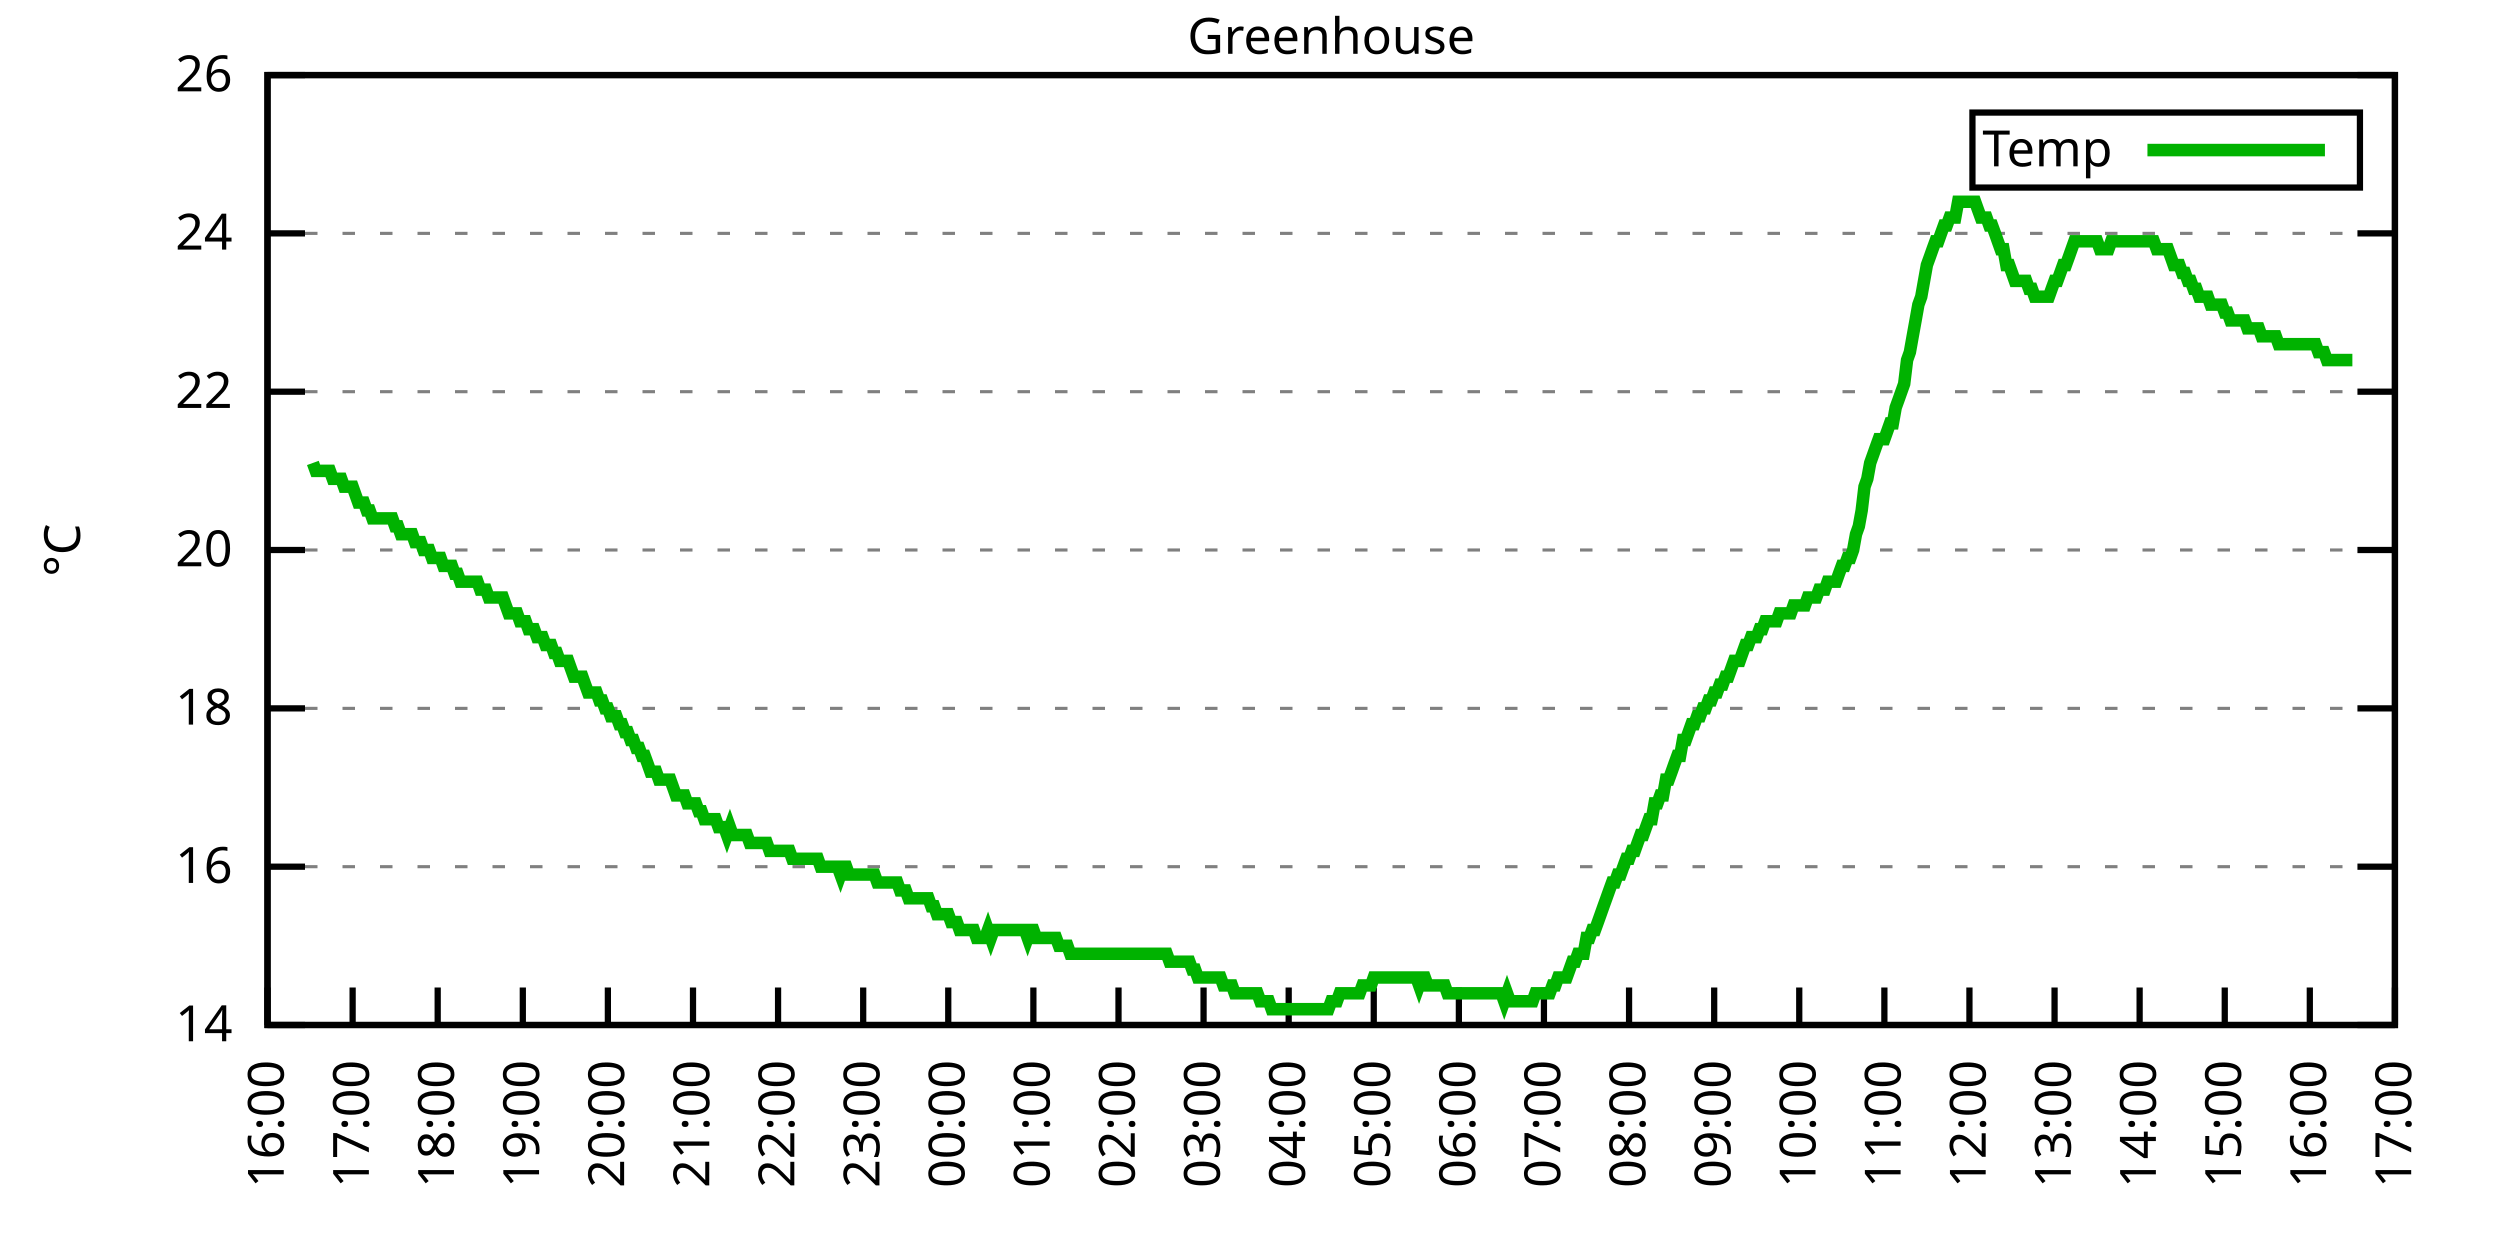
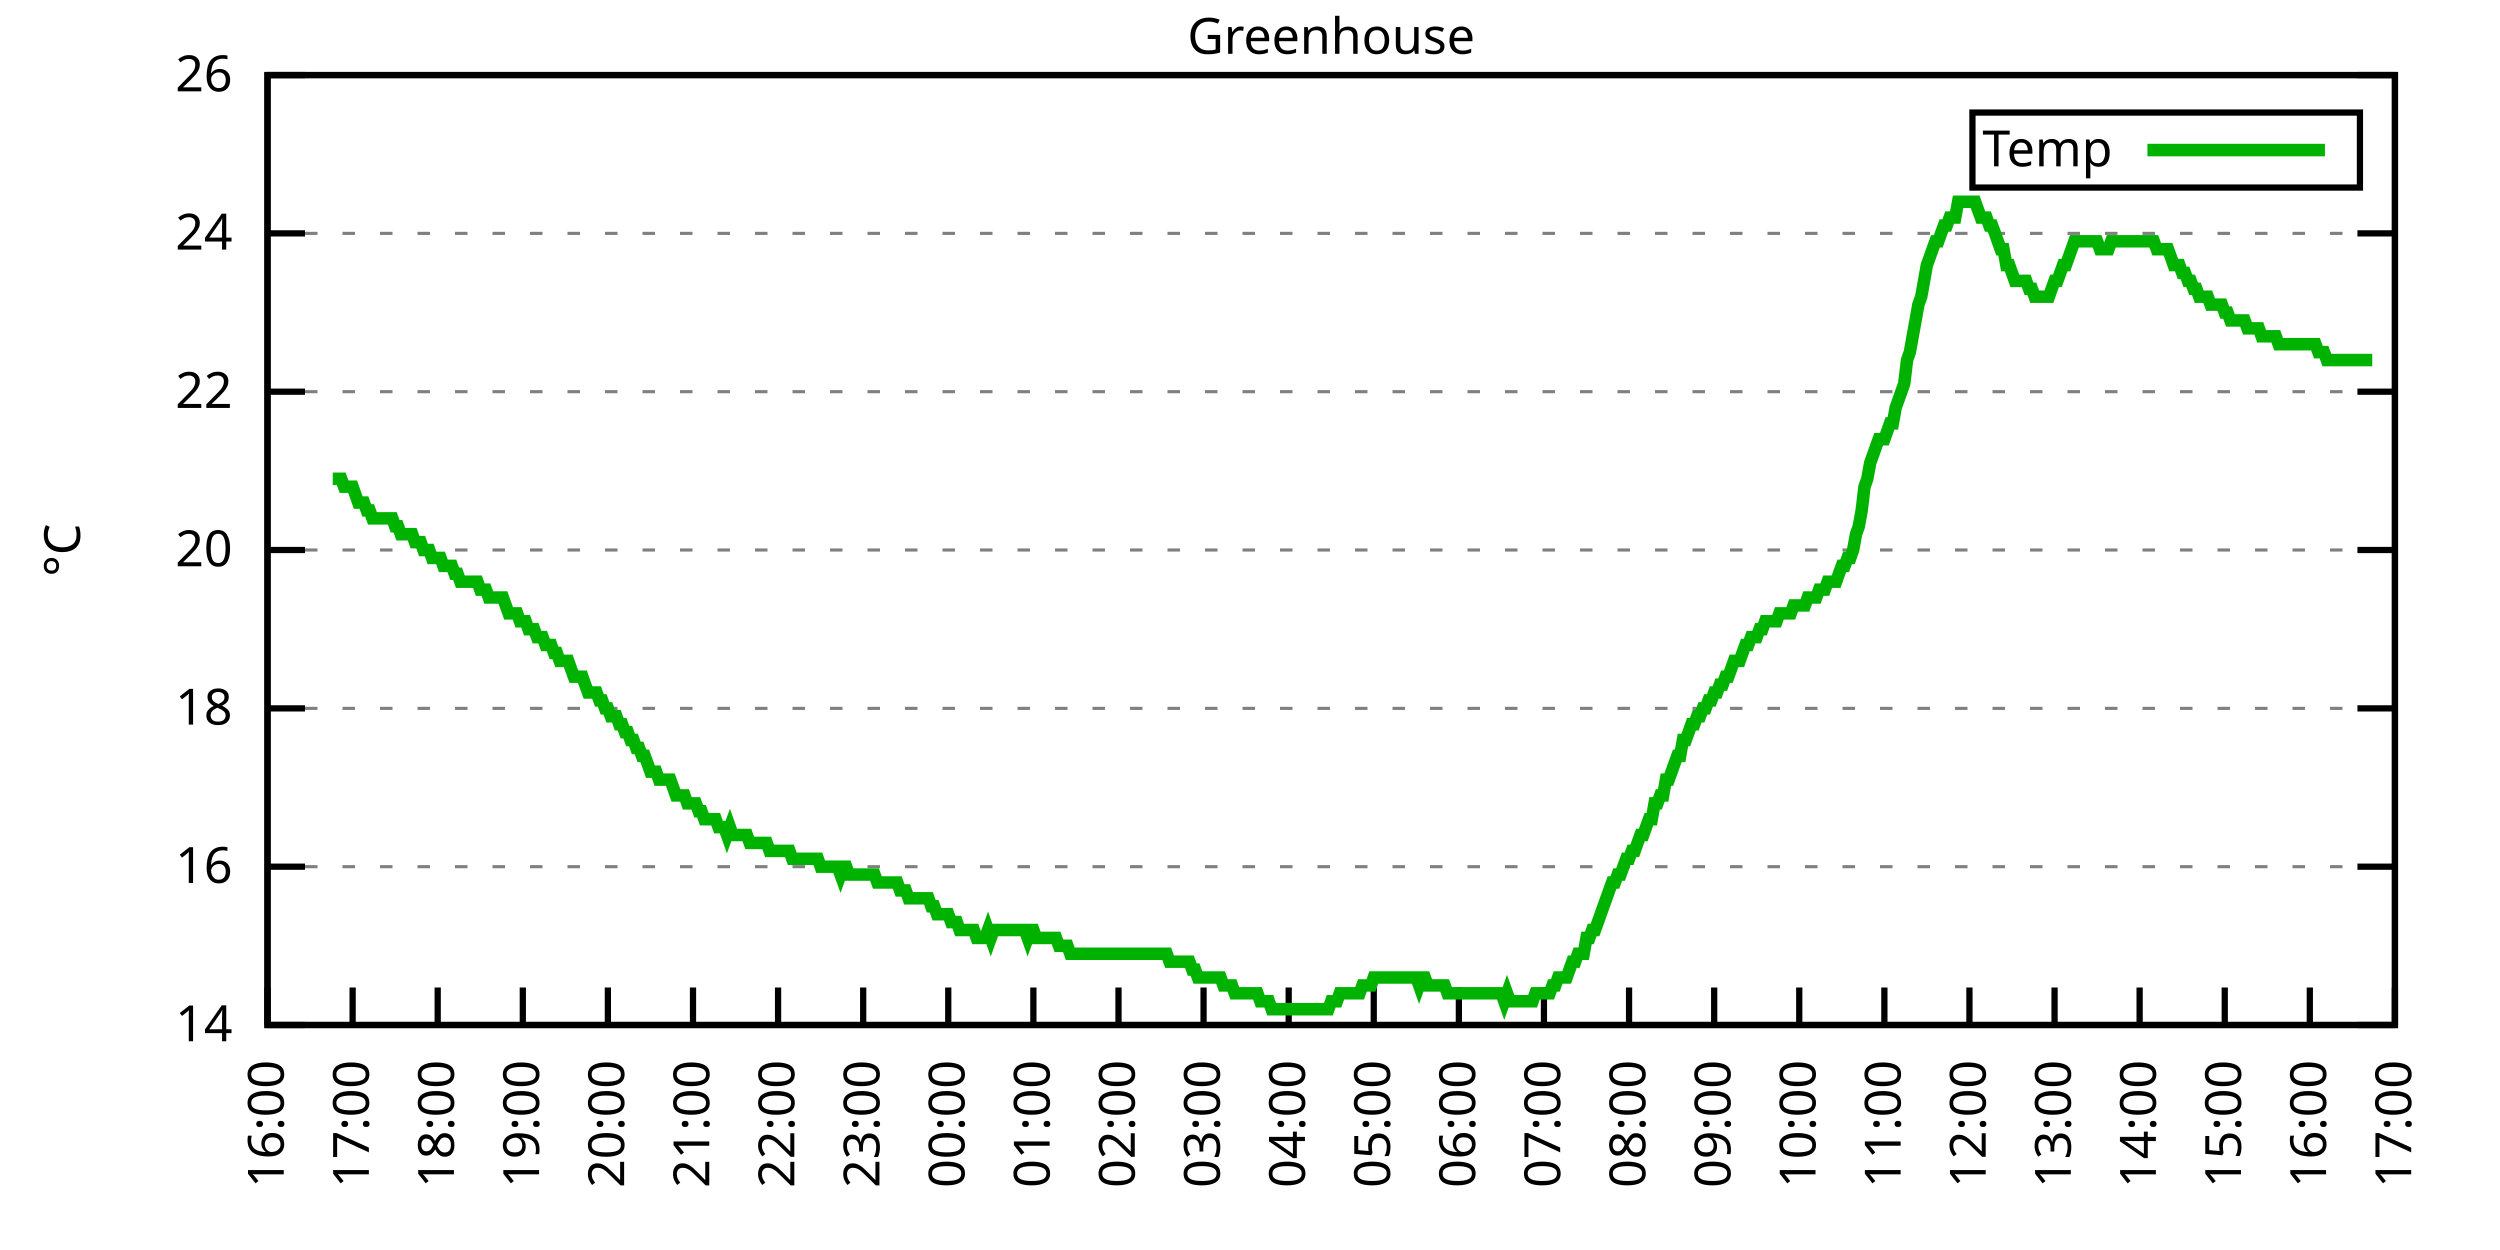
<svg xmlns="http://www.w3.org/2000/svg" xmlns:xlink="http://www.w3.org/1999/xlink" width="400" height="200" viewBox="0 0 400 200">
  <g id="gnuplot_canvas">
    <rect x="0" y="0" width="400" height="200" fill="none" />
    <defs>
      <circle id="gpDot" r="0.5" stroke-width="0.5" stroke="currentColor" />
      <path id="gpPt0" stroke-width="0.333" stroke="currentColor" d="M-1,0 h2 M0,-1 v2" />
      <path id="gpPt1" stroke-width="0.333" stroke="currentColor" d="M-1,-1 L1,1 M1,-1 L-1,1" />
      <path id="gpPt2" stroke-width="0.333" stroke="currentColor" d="M-1,0 L1,0 M0,-1 L0,1 M-1,-1 L1,1 M-1,1 L1,-1" />
      <rect id="gpPt3" stroke-width="0.333" stroke="currentColor" x="-1" y="-1" width="2" height="2" />
      <rect id="gpPt4" stroke-width="0.333" stroke="currentColor" fill="currentColor" x="-1" y="-1" width="2" height="2" />
      <circle id="gpPt5" stroke-width="0.333" stroke="currentColor" cx="0" cy="0" r="1" />
      <use xlink:href="#gpPt5" id="gpPt6" fill="currentColor" stroke="none" />
      <path id="gpPt7" stroke-width="0.333" stroke="currentColor" d="M0,-1.33 L-1.33,0.67 L1.33,0.67 z" />
      <use xlink:href="#gpPt7" id="gpPt8" fill="currentColor" stroke="none" />
      <use xlink:href="#gpPt7" id="gpPt9" stroke="currentColor" transform="rotate(180)" />
      <use xlink:href="#gpPt9" id="gpPt10" fill="currentColor" stroke="none" />
      <use xlink:href="#gpPt3" id="gpPt11" stroke="currentColor" transform="rotate(45)" />
      <use xlink:href="#gpPt11" id="gpPt12" fill="currentColor" stroke="none" />
      <path id="gpPt13" stroke-width="0.333" stroke="currentColor" d="M0,1.330 L1.265,0.411 L0.782,-1.067 L-0.782,-1.076 L-1.265,0.411 z" />
      <use xlink:href="#gpPt13" id="gpPt14" fill="currentColor" stroke="none" />
      <filter id="textbox" filterUnits="objectBoundingBox" x="0" y="0" height="1" width="1">
        <feFlood flood-color="white" flood-opacity="1" result="bgnd" />
        <feComposite in="SourceGraphic" in2="bgnd" operator="atop" />
      </filter>
      <filter id="greybox" filterUnits="objectBoundingBox" x="0" y="0" height="1" width="1">
        <feFlood flood-color="lightgrey" flood-opacity="1" result="grey" />
        <feComposite in="SourceGraphic" in2="grey" operator="atop" />
      </filter>
    </defs>
    <g fill="none" color="white" stroke="currentColor" stroke-width="1.00" stroke-linecap="butt" stroke-linejoin="miter">
</g>
    <g fill="none" color="black" stroke="currentColor" stroke-width="1.00" stroke-linecap="butt" stroke-linejoin="miter">
      <g stroke="none" shape-rendering="crispEdges">
        <polygon fill="rgb(255, 255, 255)" points="42.80,164.00 383.18,164.00 383.18,12.02 42.80,12.02 " />
      </g>
    </g>
    <g fill="none" color="black" stroke="currentColor" stroke-width="1.00" stroke-linecap="butt" stroke-linejoin="miter">
</g>
    <g fill="none" color="black" stroke="black" stroke-width="0.50" stroke-linecap="butt" stroke-linejoin="miter">
</g>
    <g fill="none" color="gray" stroke="currentColor" stroke-width="0.50" stroke-linecap="butt" stroke-linejoin="miter">
      <path stroke="gray" stroke-dasharray="2,4" class="gridline" d="M42.80,164.00 L383.19,164.00  " />
    </g>
    <g fill="none" color="gray" stroke="gray" stroke-width="1.00" stroke-linecap="butt" stroke-linejoin="miter">
</g>
    <g fill="none" color="black" stroke="currentColor" stroke-width="1.00" stroke-linecap="butt" stroke-linejoin="miter">
      <path stroke="black" d="M42.80,164.00 L48.80,164.00 M383.19,164.00 L377.19,164.00  " />
      <g transform="translate(37.20,166.60)" stroke="none" fill="black" font-family="Sans" font-size="8.00" text-anchor="end">
        <text>
          <tspan font-family="Sans"> 14</tspan>
        </text>
      </g>
    </g>
    <g fill="none" color="black" stroke="currentColor" stroke-width="1.00" stroke-linecap="butt" stroke-linejoin="miter">
</g>
    <g fill="none" color="black" stroke="black" stroke-width="0.50" stroke-linecap="butt" stroke-linejoin="miter">
</g>
    <g fill="none" color="gray" stroke="currentColor" stroke-width="0.50" stroke-linecap="butt" stroke-linejoin="miter">
      <path stroke="gray" stroke-dasharray="2,4" class="gridline" d="M42.80,138.67 L383.19,138.67  " />
    </g>
    <g fill="none" color="gray" stroke="gray" stroke-width="1.00" stroke-linecap="butt" stroke-linejoin="miter">
</g>
    <g fill="none" color="black" stroke="currentColor" stroke-width="1.00" stroke-linecap="butt" stroke-linejoin="miter">
      <path stroke="black" d="M42.80,138.67 L48.80,138.67 M383.19,138.67 L377.19,138.67  " />
      <g transform="translate(37.20,141.27)" stroke="none" fill="black" font-family="Sans" font-size="8.00" text-anchor="end">
        <text>
          <tspan font-family="Sans"> 16</tspan>
        </text>
      </g>
    </g>
    <g fill="none" color="black" stroke="currentColor" stroke-width="1.00" stroke-linecap="butt" stroke-linejoin="miter">
</g>
    <g fill="none" color="black" stroke="black" stroke-width="0.50" stroke-linecap="butt" stroke-linejoin="miter">
</g>
    <g fill="none" color="gray" stroke="currentColor" stroke-width="0.50" stroke-linecap="butt" stroke-linejoin="miter">
      <path stroke="gray" stroke-dasharray="2,4" class="gridline" d="M42.80,113.34 L383.19,113.34  " />
    </g>
    <g fill="none" color="gray" stroke="gray" stroke-width="1.00" stroke-linecap="butt" stroke-linejoin="miter">
</g>
    <g fill="none" color="black" stroke="currentColor" stroke-width="1.00" stroke-linecap="butt" stroke-linejoin="miter">
      <path stroke="black" d="M42.80,113.34 L48.80,113.34 M383.19,113.34 L377.19,113.34  " />
      <g transform="translate(37.20,115.94)" stroke="none" fill="black" font-family="Sans" font-size="8.00" text-anchor="end">
        <text>
          <tspan font-family="Sans"> 18</tspan>
        </text>
      </g>
    </g>
    <g fill="none" color="black" stroke="currentColor" stroke-width="1.00" stroke-linecap="butt" stroke-linejoin="miter">
</g>
    <g fill="none" color="black" stroke="black" stroke-width="0.50" stroke-linecap="butt" stroke-linejoin="miter">
</g>
    <g fill="none" color="gray" stroke="currentColor" stroke-width="0.50" stroke-linecap="butt" stroke-linejoin="miter">
      <path stroke="gray" stroke-dasharray="2,4" class="gridline" d="M42.80,88.00 L383.19,88.00  " />
    </g>
    <g fill="none" color="gray" stroke="gray" stroke-width="1.00" stroke-linecap="butt" stroke-linejoin="miter">
</g>
    <g fill="none" color="black" stroke="currentColor" stroke-width="1.00" stroke-linecap="butt" stroke-linejoin="miter">
      <path stroke="black" d="M42.80,88.00 L48.80,88.00 M383.19,88.00 L377.19,88.00  " />
      <g transform="translate(37.20,90.60)" stroke="none" fill="black" font-family="Sans" font-size="8.00" text-anchor="end">
        <text>
          <tspan font-family="Sans"> 20</tspan>
        </text>
      </g>
    </g>
    <g fill="none" color="black" stroke="currentColor" stroke-width="1.00" stroke-linecap="butt" stroke-linejoin="miter">
</g>
    <g fill="none" color="black" stroke="black" stroke-width="0.50" stroke-linecap="butt" stroke-linejoin="miter">
</g>
    <g fill="none" color="gray" stroke="currentColor" stroke-width="0.50" stroke-linecap="butt" stroke-linejoin="miter">
      <path stroke="gray" stroke-dasharray="2,4" class="gridline" d="M42.80,62.67 L383.19,62.67  " />
    </g>
    <g fill="none" color="gray" stroke="gray" stroke-width="1.00" stroke-linecap="butt" stroke-linejoin="miter">
</g>
    <g fill="none" color="black" stroke="currentColor" stroke-width="1.00" stroke-linecap="butt" stroke-linejoin="miter">
      <path stroke="black" d="M42.80,62.67 L48.80,62.67 M383.19,62.67 L377.19,62.67  " />
      <g transform="translate(37.20,65.27)" stroke="none" fill="black" font-family="Sans" font-size="8.00" text-anchor="end">
        <text>
          <tspan font-family="Sans"> 22</tspan>
        </text>
      </g>
    </g>
    <g fill="none" color="black" stroke="currentColor" stroke-width="1.00" stroke-linecap="butt" stroke-linejoin="miter">
</g>
    <g fill="none" color="black" stroke="black" stroke-width="0.50" stroke-linecap="butt" stroke-linejoin="miter">
</g>
    <g fill="none" color="gray" stroke="currentColor" stroke-width="0.50" stroke-linecap="butt" stroke-linejoin="miter">
      <path stroke="gray" stroke-dasharray="2,4" class="gridline" d="M42.80,37.34 L383.19,37.34  " />
    </g>
    <g fill="none" color="gray" stroke="gray" stroke-width="1.00" stroke-linecap="butt" stroke-linejoin="miter">
</g>
    <g fill="none" color="black" stroke="currentColor" stroke-width="1.00" stroke-linecap="butt" stroke-linejoin="miter">
      <path stroke="black" d="M42.80,37.34 L48.80,37.34 M383.19,37.34 L377.19,37.34  " />
      <g transform="translate(37.20,39.94)" stroke="none" fill="black" font-family="Sans" font-size="8.00" text-anchor="end">
        <text>
          <tspan font-family="Sans"> 24</tspan>
        </text>
      </g>
    </g>
    <g fill="none" color="black" stroke="currentColor" stroke-width="1.00" stroke-linecap="butt" stroke-linejoin="miter">
</g>
    <g fill="none" color="black" stroke="black" stroke-width="0.50" stroke-linecap="butt" stroke-linejoin="miter">
</g>
    <g fill="none" color="gray" stroke="currentColor" stroke-width="0.50" stroke-linecap="butt" stroke-linejoin="miter">
      <path stroke="gray" stroke-dasharray="2,4" class="gridline" d="M42.80,12.01 L383.19,12.01  " />
    </g>
    <g fill="none" color="gray" stroke="gray" stroke-width="1.00" stroke-linecap="butt" stroke-linejoin="miter">
</g>
    <g fill="none" color="black" stroke="currentColor" stroke-width="1.00" stroke-linecap="butt" stroke-linejoin="miter">
      <path stroke="black" d="M42.80,12.01 L48.80,12.01 M383.19,12.01 L377.19,12.01  " />
      <g transform="translate(37.20,14.61)" stroke="none" fill="black" font-family="Sans" font-size="8.00" text-anchor="end">
        <text>
          <tspan font-family="Sans"> 26</tspan>
        </text>
      </g>
    </g>
    <g fill="none" color="black" stroke="currentColor" stroke-width="1.00" stroke-linecap="butt" stroke-linejoin="miter">
      <path stroke="black" d="M42.80,164.00 L42.80,158.00  " />
      <g transform="translate(45.40,169.60) rotate(270.00)" stroke="none" fill="black" font-family="Sans" font-size="8.00" text-anchor="end">
        <text>
          <tspan font-family="Sans">16:00</tspan>
        </text>
      </g>
    </g>
    <g fill="none" color="black" stroke="currentColor" stroke-width="1.00" stroke-linecap="butt" stroke-linejoin="miter">
      <path stroke="black" d="M56.42,164.00 L56.42,158.00  " />
      <g transform="translate(59.02,169.60) rotate(270.00)" stroke="none" fill="black" font-family="Sans" font-size="8.00" text-anchor="end">
        <text>
          <tspan font-family="Sans">17:00</tspan>
        </text>
      </g>
    </g>
    <g fill="none" color="black" stroke="currentColor" stroke-width="1.00" stroke-linecap="butt" stroke-linejoin="miter">
      <path stroke="black" d="M70.03,164.00 L70.03,158.00  " />
      <g transform="translate(72.63,169.60) rotate(270.00)" stroke="none" fill="black" font-family="Sans" font-size="8.00" text-anchor="end">
        <text>
          <tspan font-family="Sans">18:00</tspan>
        </text>
      </g>
    </g>
    <g fill="none" color="black" stroke="currentColor" stroke-width="1.00" stroke-linecap="butt" stroke-linejoin="miter">
      <path stroke="black" d="M83.65,164.00 L83.65,158.00  " />
      <g transform="translate(86.25,169.60) rotate(270.00)" stroke="none" fill="black" font-family="Sans" font-size="8.00" text-anchor="end">
        <text>
          <tspan font-family="Sans">19:00</tspan>
        </text>
      </g>
    </g>
    <g fill="none" color="black" stroke="currentColor" stroke-width="1.00" stroke-linecap="butt" stroke-linejoin="miter">
      <path stroke="black" d="M97.26,164.00 L97.26,158.00  " />
      <g transform="translate(99.86,169.60) rotate(270.00)" stroke="none" fill="black" font-family="Sans" font-size="8.00" text-anchor="end">
        <text>
          <tspan font-family="Sans">20:00</tspan>
        </text>
      </g>
    </g>
    <g fill="none" color="black" stroke="currentColor" stroke-width="1.00" stroke-linecap="butt" stroke-linejoin="miter">
      <path stroke="black" d="M110.88,164.00 L110.88,158.00  " />
      <g transform="translate(113.48,169.60) rotate(270.00)" stroke="none" fill="black" font-family="Sans" font-size="8.00" text-anchor="end">
        <text>
          <tspan font-family="Sans">21:00</tspan>
        </text>
      </g>
    </g>
    <g fill="none" color="black" stroke="currentColor" stroke-width="1.00" stroke-linecap="butt" stroke-linejoin="miter">
      <path stroke="black" d="M124.49,164.00 L124.49,158.00  " />
      <g transform="translate(127.09,169.60) rotate(270.00)" stroke="none" fill="black" font-family="Sans" font-size="8.00" text-anchor="end">
        <text>
          <tspan font-family="Sans">22:00</tspan>
        </text>
      </g>
    </g>
    <g fill="none" color="black" stroke="currentColor" stroke-width="1.00" stroke-linecap="butt" stroke-linejoin="miter">
      <path stroke="black" d="M138.11,164.00 L138.11,158.00  " />
      <g transform="translate(140.71,169.60) rotate(270.00)" stroke="none" fill="black" font-family="Sans" font-size="8.00" text-anchor="end">
        <text>
          <tspan font-family="Sans">23:00</tspan>
        </text>
      </g>
    </g>
    <g fill="none" color="black" stroke="currentColor" stroke-width="1.00" stroke-linecap="butt" stroke-linejoin="miter">
      <path stroke="black" d="M151.72,164.00 L151.72,158.00  " />
      <g transform="translate(154.32,169.60) rotate(270.00)" stroke="none" fill="black" font-family="Sans" font-size="8.00" text-anchor="end">
        <text>
          <tspan font-family="Sans">00:00</tspan>
        </text>
      </g>
    </g>
    <g fill="none" color="black" stroke="currentColor" stroke-width="1.00" stroke-linecap="butt" stroke-linejoin="miter">
      <path stroke="black" d="M165.34,164.00 L165.34,158.00  " />
      <g transform="translate(167.94,169.60) rotate(270.00)" stroke="none" fill="black" font-family="Sans" font-size="8.00" text-anchor="end">
        <text>
          <tspan font-family="Sans">01:00</tspan>
        </text>
      </g>
    </g>
    <g fill="none" color="black" stroke="currentColor" stroke-width="1.00" stroke-linecap="butt" stroke-linejoin="miter">
      <path stroke="black" d="M178.96,164.00 L178.96,158.00  " />
      <g transform="translate(181.56,169.60) rotate(270.00)" stroke="none" fill="black" font-family="Sans" font-size="8.00" text-anchor="end">
        <text>
          <tspan font-family="Sans">02:00</tspan>
        </text>
      </g>
    </g>
    <g fill="none" color="black" stroke="currentColor" stroke-width="1.00" stroke-linecap="butt" stroke-linejoin="miter">
      <path stroke="black" d="M192.57,164.00 L192.57,158.00  " />
      <g transform="translate(195.17,169.60) rotate(270.00)" stroke="none" fill="black" font-family="Sans" font-size="8.00" text-anchor="end">
        <text>
          <tspan font-family="Sans">03:00</tspan>
        </text>
      </g>
    </g>
    <g fill="none" color="black" stroke="currentColor" stroke-width="1.00" stroke-linecap="butt" stroke-linejoin="miter">
      <path stroke="black" d="M206.19,164.00 L206.19,158.00  " />
      <g transform="translate(208.79,169.60) rotate(270.00)" stroke="none" fill="black" font-family="Sans" font-size="8.00" text-anchor="end">
        <text>
          <tspan font-family="Sans">04:00</tspan>
        </text>
      </g>
    </g>
    <g fill="none" color="black" stroke="currentColor" stroke-width="1.00" stroke-linecap="butt" stroke-linejoin="miter">
      <path stroke="black" d="M219.80,164.00 L219.80,158.00  " />
      <g transform="translate(222.40,169.60) rotate(270.00)" stroke="none" fill="black" font-family="Sans" font-size="8.00" text-anchor="end">
        <text>
          <tspan font-family="Sans">05:00</tspan>
        </text>
      </g>
    </g>
    <g fill="none" color="black" stroke="currentColor" stroke-width="1.00" stroke-linecap="butt" stroke-linejoin="miter">
      <path stroke="black" d="M233.42,164.00 L233.42,158.00  " />
      <g transform="translate(236.02,169.60) rotate(270.00)" stroke="none" fill="black" font-family="Sans" font-size="8.00" text-anchor="end">
        <text>
          <tspan font-family="Sans">06:00</tspan>
        </text>
      </g>
    </g>
    <g fill="none" color="black" stroke="currentColor" stroke-width="1.00" stroke-linecap="butt" stroke-linejoin="miter">
      <path stroke="black" d="M247.03,164.00 L247.03,158.00  " />
      <g transform="translate(249.63,169.60) rotate(270.00)" stroke="none" fill="black" font-family="Sans" font-size="8.00" text-anchor="end">
        <text>
          <tspan font-family="Sans">07:00</tspan>
        </text>
      </g>
    </g>
    <g fill="none" color="black" stroke="currentColor" stroke-width="1.00" stroke-linecap="butt" stroke-linejoin="miter">
      <path stroke="black" d="M260.65,164.00 L260.65,158.00  " />
      <g transform="translate(263.25,169.60) rotate(270.00)" stroke="none" fill="black" font-family="Sans" font-size="8.00" text-anchor="end">
        <text>
          <tspan font-family="Sans">08:00</tspan>
        </text>
      </g>
    </g>
    <g fill="none" color="black" stroke="currentColor" stroke-width="1.00" stroke-linecap="butt" stroke-linejoin="miter">
      <path stroke="black" d="M274.27,164.00 L274.27,158.00  " />
      <g transform="translate(276.87,169.60) rotate(270.00)" stroke="none" fill="black" font-family="Sans" font-size="8.00" text-anchor="end">
        <text>
          <tspan font-family="Sans">09:00</tspan>
        </text>
      </g>
    </g>
    <g fill="none" color="black" stroke="currentColor" stroke-width="1.00" stroke-linecap="butt" stroke-linejoin="miter">
      <path stroke="black" d="M287.88,164.00 L287.88,158.00  " />
      <g transform="translate(290.48,169.60) rotate(270.00)" stroke="none" fill="black" font-family="Sans" font-size="8.00" text-anchor="end">
        <text>
          <tspan font-family="Sans">10:00</tspan>
        </text>
      </g>
    </g>
    <g fill="none" color="black" stroke="currentColor" stroke-width="1.00" stroke-linecap="butt" stroke-linejoin="miter">
      <path stroke="black" d="M301.50,164.00 L301.50,158.00  " />
      <g transform="translate(304.10,169.60) rotate(270.00)" stroke="none" fill="black" font-family="Sans" font-size="8.00" text-anchor="end">
        <text>
          <tspan font-family="Sans">11:00</tspan>
        </text>
      </g>
    </g>
    <g fill="none" color="black" stroke="currentColor" stroke-width="1.00" stroke-linecap="butt" stroke-linejoin="miter">
      <path stroke="black" d="M315.11,164.00 L315.11,158.00  " />
      <g transform="translate(317.71,169.60) rotate(270.00)" stroke="none" fill="black" font-family="Sans" font-size="8.00" text-anchor="end">
        <text>
          <tspan font-family="Sans">12:00</tspan>
        </text>
      </g>
    </g>
    <g fill="none" color="black" stroke="currentColor" stroke-width="1.00" stroke-linecap="butt" stroke-linejoin="miter">
      <path stroke="black" d="M328.73,164.00 L328.73,158.00  " />
      <g transform="translate(331.33,169.60) rotate(270.00)" stroke="none" fill="black" font-family="Sans" font-size="8.00" text-anchor="end">
        <text>
          <tspan font-family="Sans">13:00</tspan>
        </text>
      </g>
    </g>
    <g fill="none" color="black" stroke="currentColor" stroke-width="1.00" stroke-linecap="butt" stroke-linejoin="miter">
      <path stroke="black" d="M342.34,164.00 L342.34,158.00  " />
      <g transform="translate(344.94,169.60) rotate(270.00)" stroke="none" fill="black" font-family="Sans" font-size="8.00" text-anchor="end">
        <text>
          <tspan font-family="Sans">14:00</tspan>
        </text>
      </g>
    </g>
    <g fill="none" color="black" stroke="currentColor" stroke-width="1.00" stroke-linecap="butt" stroke-linejoin="miter">
      <path stroke="black" d="M355.96,164.00 L355.96,158.00  " />
      <g transform="translate(358.56,169.60) rotate(270.00)" stroke="none" fill="black" font-family="Sans" font-size="8.00" text-anchor="end">
        <text>
          <tspan font-family="Sans">15:00</tspan>
        </text>
      </g>
    </g>
    <g fill="none" color="black" stroke="currentColor" stroke-width="1.00" stroke-linecap="butt" stroke-linejoin="miter">
      <path stroke="black" d="M369.57,164.00 L369.57,158.00  " />
      <g transform="translate(372.17,169.60) rotate(270.00)" stroke="none" fill="black" font-family="Sans" font-size="8.00" text-anchor="end">
        <text>
          <tspan font-family="Sans">16:00</tspan>
        </text>
      </g>
    </g>
    <g fill="none" color="black" stroke="currentColor" stroke-width="1.00" stroke-linecap="butt" stroke-linejoin="miter">
      <path stroke="black" d="M383.19,164.00 L383.19,158.00  " />
      <g transform="translate(385.79,169.60) rotate(270.00)" stroke="none" fill="black" font-family="Sans" font-size="8.00" text-anchor="end">
        <text>
          <tspan font-family="Sans">17:00</tspan>
        </text>
      </g>
    </g>
    <g fill="none" color="black" stroke="currentColor" stroke-width="1.00" stroke-linecap="butt" stroke-linejoin="miter">
</g>
    <g fill="none" color="black" stroke="currentColor" stroke-width="1.00" stroke-linecap="butt" stroke-linejoin="miter">
      <path stroke="black" d="M42.80,12.01 L42.80,164.00 L383.19,164.00 L383.19,12.01 L42.80,12.01 Z  " />
    </g>
    <g fill="none" color="black" stroke="currentColor" stroke-width="1.00" stroke-linecap="butt" stroke-linejoin="miter">
</g>
    <g fill="none" color="black" stroke="currentColor" stroke-width="1.00" stroke-linecap="butt" stroke-linejoin="miter">
      <path stroke="black" d="M315.59,30.01 L315.59,18.01 L377.59,18.01 L377.59,30.01 L315.59,30.01 Z  " />
    </g>
    <g id="Greenhouse_plot_1">
      <g fill="none" color="white" stroke="black" stroke-width="2.00" stroke-linecap="butt" stroke-linejoin="miter">
</g>
      <g fill="none" color="black" stroke="currentColor" stroke-width="2.00" stroke-linecap="butt" stroke-linejoin="miter">
        <g transform="translate(337.99,26.61)" stroke="none" fill="black" font-family="Sans" font-size="8.00" text-anchor="end">
          <text>
            <tspan font-family="Sans">Temp</tspan>
          </text>
        </g>
      </g>
      <g fill="none" color="black" stroke="currentColor" stroke-width="2.00" stroke-linecap="butt" stroke-linejoin="miter">
-         <path stroke="rgb(  0, 178,   0)" d="M343.59,24.01 L371.99,24.01 M50.06,74.07 L50.52,75.34 L50.97,75.34 L51.42,75.34 L51.88,75.34 L52.33,75.34   L52.78,75.34 L53.24,76.61 L53.69,76.61 L54.15,76.61 L54.60,76.61 L55.05,77.87 L55.51,77.87 L55.96,77.87   L56.42,77.87 L56.87,79.14 L57.32,80.41 L57.78,80.41 L58.23,80.41 L58.68,81.67 L59.14,81.67 L59.59,82.94   L60.05,82.94 L60.50,82.94 L60.95,82.94 L61.41,82.94 L61.86,82.94 L62.32,82.94 L62.77,82.94 L63.22,84.21   L63.68,84.21 L64.13,85.47 L64.58,85.47 L65.04,85.47 L65.49,85.47 L65.95,85.47 L66.40,86.74 L66.85,86.74   L67.31,86.74 L67.76,88.00 L68.22,88.00 L68.67,88.00 L69.12,89.27 L69.58,89.27 L70.03,89.27 L70.49,89.27   L70.94,90.54 L71.39,90.54 L71.85,90.54 L72.30,90.54 L72.75,91.80 L73.21,91.80 L73.66,93.07 L74.12,93.07   L74.57,93.07 L75.02,93.07 L75.48,93.07 L75.93,93.07 L76.39,93.07 L76.84,94.34 L77.29,94.34 L77.75,94.34   L78.20,95.60 L78.65,95.60 L79.11,95.60 L79.56,95.60 L80.02,95.60 L80.47,95.60 L80.92,96.87 L81.38,98.14   L81.83,98.14 L82.29,98.14 L82.74,98.14 L83.19,99.40 L83.65,99.40 L84.10,99.40 L84.55,100.67 L85.01,100.67   L85.46,100.67 L85.92,101.94 L86.37,101.94 L86.82,101.94 L87.28,103.20 L87.73,103.20 L88.19,103.20 L88.64,104.47   L89.09,104.47 L89.55,105.74 L90.00,105.74 L90.45,105.74 L90.91,105.74 L91.36,107.00 L91.82,108.27 L92.27,108.27   L92.72,108.27 L93.18,108.27 L93.63,109.54 L94.09,110.80 L94.54,110.80 L94.99,110.80 L95.45,110.80 L95.90,112.07   L96.35,112.07 L96.81,113.34 L97.26,113.34 L97.72,114.60 L98.17,114.60 L98.62,114.60 L99.08,115.87 L99.53,115.87   L99.99,117.14 L100.44,117.14 L100.89,118.40 L101.35,118.40 L101.80,119.67 L102.25,119.67 L102.71,120.94 L103.16,120.94   L103.62,122.20 L104.07,123.47 L104.52,123.47 L104.98,123.47 L105.43,124.74 L105.89,124.74 L106.34,124.74 L106.79,124.74   L107.25,124.74 L107.70,126.00 L108.15,127.27 L108.61,127.27 L109.06,127.27 L109.52,127.27 L109.97,128.54 L110.42,128.54   L110.88,128.54 L111.33,128.54 L111.79,129.80 L112.24,129.80 L112.69,131.07 L113.15,131.07 L113.60,131.07 L114.05,131.07   L114.51,131.07 L114.96,132.34 L115.42,132.34 L115.87,132.34 L116.32,133.60 L116.78,132.34 L117.23,133.60 L117.69,133.60   L118.14,133.60 L118.59,133.60 L119.05,133.60 L119.50,133.60 L119.96,134.87 L120.41,134.87 L120.86,134.87 L121.32,134.87   L121.77,134.87 L122.22,134.87 L122.68,134.87 L123.13,136.14 L123.59,136.14 L124.04,136.14 L124.49,136.14 L124.95,136.14   L125.40,136.14 L125.86,136.14 L126.31,136.14 L126.76,137.40 L127.22,137.40 L127.67,137.40 L128.12,137.40 L128.58,137.40   L129.03,137.40 L129.49,137.40 L129.94,137.40 L130.39,137.40 L130.85,137.40 L131.30,138.67 L131.76,138.67 L132.21,138.67   L132.66,138.67 L133.12,138.67 L133.57,138.67 L134.02,138.67 L134.48,139.93 L134.93,138.67 L135.39,138.67 L135.84,139.93   L136.29,139.93 L136.75,139.93 L137.20,139.93 L137.66,139.93 L138.11,139.93 L138.56,139.93 L139.02,139.93 L139.47,139.93   L139.92,139.93 L140.38,141.20 L140.83,141.20 L141.29,141.20 L141.74,141.20 L142.19,141.20 L142.65,141.20 L143.10,141.20   L143.56,141.20 L144.01,142.47 L144.46,142.47 L144.92,142.47 L145.37,143.73 L145.82,143.73 L146.28,143.73 L146.73,143.73   L147.19,143.73 L147.64,143.73 L148.09,143.73 L148.55,143.73 L149.00,145.00 L149.46,145.00 L149.91,146.27 L150.36,146.27   L150.82,146.27 L151.27,146.27 L151.72,146.27 L152.18,147.53 L152.63,147.53 L153.09,147.53 L153.54,148.80 L153.99,148.80   L154.45,148.80 L154.90,148.80 L155.36,148.80 L155.81,148.80 L156.26,150.07 L156.72,150.07 L157.17,150.07 L157.62,150.07   L158.08,148.80 L158.53,150.07 L158.99,148.80 L159.44,148.80 L159.89,148.80 L160.35,148.80 L160.80,148.80 L161.26,148.80   L161.71,148.80 L162.16,148.80 L162.62,148.80 L163.07,148.80 L163.52,148.80 L163.98,148.80 L164.43,150.07 L164.89,148.80   L165.34,148.80 L165.79,150.07 L166.25,150.07 L166.70,150.07 L167.16,150.07 L167.61,150.07 L168.06,150.07 L168.52,150.07   L168.97,150.07 L169.43,151.33 L169.88,151.33 L170.33,151.33 L170.79,151.33 L171.24,152.60 L171.69,152.60 L172.15,152.60   L172.60,152.60 L173.06,152.60 L173.51,152.60 L173.96,152.60 L174.42,152.60 L174.87,152.60 L175.33,152.60 L175.78,152.60   L176.23,152.60 L176.69,152.60 L177.14,152.60 L177.59,152.60 L178.05,152.60 L178.50,152.60 L178.96,152.60 L179.41,152.60   L179.86,152.60 L180.32,152.60 L180.77,152.60 L181.23,152.60 L181.68,152.60 L182.13,152.60 L182.59,152.60 L183.04,152.60   L183.49,152.60 L183.95,152.60 L184.40,152.60 L184.86,152.60 L185.31,152.60 L185.76,152.60 L186.22,152.60 L186.67,152.60   L187.13,153.87 L187.58,153.87 L188.03,153.87 L188.49,153.87 L188.94,153.87 L189.39,153.87 L189.85,153.87 L190.30,153.87   L190.76,155.13 L191.21,155.13 L191.66,156.40 L192.12,156.40 L192.57,156.40 L193.03,156.40 L193.48,156.40 L193.93,156.40   L194.39,156.40 L194.84,156.40 L195.29,156.40 L195.75,157.67 L196.20,157.67 L196.66,157.67 L197.11,157.67 L197.56,158.93   L198.02,158.93 L198.47,158.93 L198.93,158.93 L199.38,158.93 L199.83,158.93 L200.29,158.93 L200.74,158.93 L201.19,158.93   L201.65,160.20 L202.10,160.20 L202.56,160.20 L203.01,160.20 L203.46,161.47 L203.92,161.47 L204.37,161.47 L204.83,161.47   L205.28,161.47 L205.73,161.47 L206.19,161.47 L206.64,161.47 L207.09,161.47 L207.55,161.47 L208.00,161.47 L208.46,161.47   L208.91,161.47 L209.36,161.47 L209.82,161.47 L210.27,161.47 L210.73,161.47 L211.18,161.47 L211.63,161.47 L212.09,161.47   L212.54,161.47 L213.00,160.20 L213.45,160.20 L213.90,160.20 L214.36,158.93 L214.81,158.93 L215.26,158.93 L215.72,158.93   L216.17,158.93 L216.63,158.93 L217.08,158.93 L217.53,158.93 L217.99,157.67 L218.44,157.67 L218.90,157.67 L219.35,157.67   L219.80,156.40 L220.26,156.40 L220.71,156.40 L221.16,156.40 L221.62,156.40 L222.07,156.40 L222.53,156.40 L222.98,156.40   L223.43,156.40 L223.89,156.40 L224.34,156.40 L224.80,156.40 L225.25,156.40 L225.70,156.40 L226.16,156.40 L226.61,156.40   L227.06,157.67 L227.52,156.40 L227.97,156.40 L228.43,157.67 L228.88,157.67 L229.33,157.67 L229.79,157.67 L230.24,157.67   L230.70,157.67 L231.15,157.67 L231.60,158.93 L232.06,158.93 L232.51,158.93 L232.96,158.93 L233.42,158.93 L233.87,158.93   L234.33,158.93 L234.78,158.93 L235.23,158.93 L235.69,158.93 L236.14,158.93 L236.60,158.93 L237.05,158.93 L237.50,158.93   L237.96,158.93 L238.41,158.93 L238.86,158.93 L239.32,158.93 L239.77,158.93 L240.23,158.93 L240.68,160.20 L241.13,158.93   L241.59,160.20 L242.04,160.20 L242.50,160.20 L242.95,160.20 L243.40,160.20 L243.86,160.20 L244.31,160.20 L244.76,160.20   L245.22,160.20 L245.67,158.93 L246.13,158.93 L246.58,158.93 L247.03,158.93 L247.49,158.93 L247.94,158.93 L248.40,157.67   L248.85,157.67 L249.30,156.40 L249.76,156.40 L250.21,156.40 L250.66,156.40 L251.12,155.13 L251.57,153.87 L252.03,153.87   L252.48,152.60 L252.93,152.60 L253.39,152.60 L253.84,150.07 L254.30,150.07 L254.75,148.80 L255.20,148.80 L255.66,147.53   L256.11,146.27 L256.56,145.00 L257.02,143.73 L257.47,142.47 L257.93,141.20 L258.38,141.20 L258.83,139.93 L259.29,139.93   L259.74,138.67 L260.20,137.40 L260.65,137.40 L261.10,136.14 L261.56,136.14 L262.01,134.87 L262.47,133.60 L262.92,133.60   L263.37,132.34 L263.83,131.07 L264.28,131.07 L264.73,128.54 L265.19,128.54 L265.64,127.27 L266.10,127.27 L266.55,124.74   L267.00,124.74 L267.46,123.47 L267.91,122.20 L268.37,120.94 L268.82,120.94 L269.27,118.40 L269.73,118.40 L270.18,117.14   L270.63,115.87 L271.09,115.87 L271.54,114.60 L272.00,114.60 L272.45,113.34 L272.90,113.34 L273.36,112.07 L273.81,112.07   L274.27,110.80 L274.72,110.80 L275.17,109.54 L275.63,109.54 L276.08,108.27 L276.53,108.27 L276.99,107.00 L277.44,105.74   L277.90,105.74 L278.35,105.74 L278.80,104.47 L279.26,103.20 L279.71,103.20 L280.17,101.94 L280.62,101.94 L281.07,101.94   L281.53,100.67 L281.98,100.67 L282.43,99.40 L282.89,99.40 L283.34,99.40 L283.80,99.40 L284.25,99.40 L284.70,98.14   L285.16,98.14 L285.61,98.14 L286.07,98.14 L286.52,98.14 L286.97,96.87 L287.43,96.87 L287.88,96.87 L288.33,96.87   L288.79,96.87 L289.24,95.60 L289.70,95.60 L290.15,95.60 L290.60,95.60 L291.06,94.34 L291.51,94.34 L291.97,94.34   L292.42,93.07 L292.87,93.07 L293.33,93.07 L293.78,93.07 L294.23,91.80 L294.69,90.54 L295.14,90.54 L295.60,89.27   L296.05,89.27 L296.50,88.00 L296.96,85.47 L297.41,84.21 L297.87,81.67 L298.32,77.87 L298.77,76.61 L299.23,74.07   L299.68,72.81 L300.13,71.54 L300.59,70.27 L301.04,70.27 L301.50,70.27 L301.95,69.01 L302.40,67.74 L302.86,67.74   L303.31,65.21 L303.77,63.94 L304.22,62.67 L304.67,61.41 L305.13,57.61 L305.58,56.34 L306.03,53.81 L306.49,51.27   L306.94,48.74 L307.40,47.47 L307.85,44.94 L308.30,42.41 L308.76,41.14 L309.21,39.87 L309.67,38.61 L310.12,38.61   L310.57,37.34 L311.03,36.08 L311.48,36.08 L311.94,34.81 L312.39,34.81 L312.84,34.81 L313.30,32.28 L313.75,32.28   L314.20,32.28 L314.66,32.28 L315.11,32.28 L315.57,32.28 L316.02,32.28 L316.47,33.54 L316.93,34.81 L317.38,34.81   L317.84,34.81 L318.29,36.08 L318.74,36.08 L319.20,37.34 L319.65,38.61 L320.10,39.87 L320.56,39.87 L321.01,42.41   L321.47,42.41 L321.92,43.67 L322.37,44.94 L322.83,44.94 L323.28,44.94 L323.74,44.94 L324.19,44.94 L324.64,46.21   L325.10,46.21 L325.55,47.47 L326.00,47.47 L326.46,47.47 L326.91,47.47 L327.37,47.47 L327.82,47.47 L328.27,46.21   L328.73,44.94 L329.18,44.94 L329.64,43.67 L330.09,42.41 L330.54,42.41 L331.00,41.14 L331.45,39.87 L331.90,38.61   L332.36,38.61 L332.81,38.61 L333.27,38.61 L333.72,38.61 L334.17,38.61 L334.63,38.61 L335.08,38.61 L335.54,38.61   L335.99,39.87 L336.44,39.87 L336.90,39.87 L337.35,39.87 L337.80,38.61 L338.26,38.61 L338.71,38.61 L339.17,38.61   L339.62,38.61 L340.07,38.61 L340.53,38.61 L340.98,38.61 L341.44,38.61 L341.89,38.61 L342.34,38.61 L342.80,38.61   L343.25,38.61 L343.70,38.61 L344.16,38.61 L344.61,38.61 L345.07,39.87 L345.52,39.87 L345.97,39.87 L346.43,39.87   L346.88,39.87 L347.34,41.14 L347.79,42.41 L348.24,42.41 L348.70,42.41 L349.15,43.67 L349.60,43.67 L350.06,44.94   L350.51,44.94 L350.97,46.21 L351.42,46.21 L351.87,47.47 L352.33,47.47 L352.78,47.47 L353.24,47.47 L353.69,48.74   L354.14,48.74 L354.60,48.74 L355.05,48.74 L355.50,48.74 L355.96,50.01 L356.41,50.01 L356.87,51.27 L357.32,51.27   L357.77,51.27 L358.23,51.27 L358.68,51.27 L359.14,51.27 L359.59,52.54 L360.04,52.54 L360.50,52.54 L360.95,52.54   L361.41,52.54 L361.86,53.81 L362.31,53.81 L362.77,53.81 L363.22,53.81 L363.67,53.81 L364.13,53.81 L364.58,55.07   L365.04,55.07 L365.49,55.07 L365.94,55.07 L366.40,55.07 L366.85,55.07 L367.31,55.07 L367.76,55.07 L368.21,55.07   L368.67,55.07 L369.12,55.07 L369.57,55.07 L370.03,55.07 L370.48,55.07 L370.94,56.34 L371.39,56.34 L371.84,56.34   L372.30,57.61 L372.75,57.61 L373.21,57.61 L373.66,57.61 L374.11,57.61 L374.57,57.61 L375.02,57.61 L375.47,57.61   L375.93,57.61 L376.38,57.61  " />
+         <path stroke="rgb(  0, 178,   0)" d="M343.59,24.01 L371.99,24.01 M53.24,76.61 L53.69,76.61 L54.15,76.61 L54.60,76.61 L55.05,77.87 L55.51,77.87   L55.96,77.87 L56.42,77.87 L56.87,79.14 L57.32,80.41 L57.78,80.41 L58.23,80.41 L58.68,81.67 L59.14,81.67   L59.59,82.94 L60.05,82.94 L60.50,82.94 L60.95,82.94 L61.41,82.94 L61.86,82.94 L62.32,82.94 L62.77,82.94   L63.22,84.21 L63.68,84.21 L64.13,85.47 L64.58,85.47 L65.04,85.47 L65.49,85.47 L65.95,85.47 L66.40,86.74   L66.85,86.74 L67.31,86.74 L67.76,88.00 L68.22,88.00 L68.67,88.00 L69.12,89.27 L69.58,89.27 L70.03,89.27   L70.49,89.27 L70.94,90.54 L71.39,90.54 L71.85,90.54 L72.30,90.54 L72.75,91.80 L73.21,91.80 L73.66,93.07   L74.12,93.07 L74.57,93.07 L75.02,93.07 L75.48,93.07 L75.93,93.07 L76.39,93.07 L76.84,94.34 L77.29,94.34   L77.75,94.34 L78.20,95.60 L78.65,95.60 L79.11,95.60 L79.56,95.60 L80.02,95.60 L80.47,95.60 L80.92,96.87   L81.38,98.14 L81.83,98.14 L82.29,98.14 L82.74,98.14 L83.19,99.40 L83.65,99.40 L84.10,99.40 L84.55,100.67   L85.01,100.67 L85.46,100.67 L85.92,101.94 L86.37,101.94 L86.82,101.94 L87.28,103.20 L87.73,103.20 L88.19,103.20   L88.64,104.47 L89.09,104.47 L89.55,105.74 L90.00,105.74 L90.45,105.74 L90.91,105.74 L91.36,107.00 L91.82,108.27   L92.27,108.27 L92.72,108.27 L93.18,108.27 L93.63,109.54 L94.09,110.80 L94.54,110.80 L94.99,110.80 L95.45,110.80   L95.90,112.07 L96.35,112.07 L96.81,113.34 L97.26,113.34 L97.72,114.60 L98.17,114.60 L98.62,114.60 L99.08,115.87   L99.53,115.87 L99.99,117.14 L100.44,117.14 L100.89,118.40 L101.35,118.40 L101.80,119.67 L102.25,119.67 L102.71,120.94   L103.16,120.94 L103.62,122.20 L104.07,123.47 L104.52,123.47 L104.98,123.47 L105.43,124.74 L105.89,124.74 L106.34,124.74   L106.79,124.74 L107.25,124.74 L107.70,126.00 L108.15,127.27 L108.61,127.27 L109.06,127.27 L109.52,127.27 L109.97,128.54   L110.42,128.54 L110.88,128.54 L111.33,128.54 L111.79,129.80 L112.24,129.80 L112.69,131.07 L113.15,131.07 L113.60,131.07   L114.05,131.07 L114.51,131.07 L114.96,132.34 L115.42,132.34 L115.87,132.34 L116.32,133.60 L116.78,132.34 L117.23,133.60   L117.69,133.60 L118.14,133.60 L118.59,133.60 L119.05,133.60 L119.50,133.60 L119.96,134.87 L120.41,134.87 L120.86,134.87   L121.32,134.87 L121.77,134.87 L122.22,134.87 L122.68,134.87 L123.13,136.14 L123.59,136.14 L124.04,136.14 L124.49,136.14   L124.95,136.14 L125.40,136.14 L125.86,136.14 L126.31,136.14 L126.76,137.40 L127.22,137.40 L127.67,137.40 L128.12,137.40   L128.58,137.40 L129.03,137.40 L129.49,137.40 L129.94,137.40 L130.39,137.40 L130.85,137.40 L131.30,138.67 L131.76,138.67   L132.21,138.67 L132.66,138.67 L133.12,138.67 L133.57,138.67 L134.02,138.67 L134.48,139.93 L134.93,138.67 L135.39,138.67   L135.84,139.93 L136.29,139.93 L136.75,139.93 L137.20,139.93 L137.66,139.93 L138.11,139.93 L138.56,139.93 L139.02,139.93   L139.47,139.93 L139.92,139.93 L140.38,141.20 L140.83,141.20 L141.29,141.20 L141.74,141.20 L142.19,141.20 L142.65,141.20   L143.10,141.20 L143.56,141.20 L144.01,142.47 L144.46,142.47 L144.92,142.47 L145.37,143.73 L145.82,143.73 L146.28,143.73   L146.73,143.73 L147.19,143.73 L147.64,143.73 L148.09,143.73 L148.55,143.73 L149.00,145.00 L149.46,145.00 L149.91,146.27   L150.36,146.27 L150.82,146.27 L151.27,146.27 L151.72,146.27 L152.18,147.53 L152.63,147.53 L153.09,147.53 L153.54,148.80   L153.99,148.80 L154.45,148.80 L154.90,148.80 L155.36,148.80 L155.81,148.80 L156.26,150.07 L156.72,150.07 L157.17,150.07   L157.62,150.07 L158.08,148.80 L158.53,150.07 L158.99,148.80 L159.44,148.80 L159.89,148.80 L160.35,148.80 L160.80,148.80   L161.26,148.80 L161.71,148.80 L162.16,148.80 L162.62,148.80 L163.07,148.80 L163.52,148.80 L163.98,148.80 L164.43,150.07   L164.89,148.80 L165.34,148.80 L165.79,150.07 L166.25,150.07 L166.70,150.07 L167.16,150.07 L167.61,150.07 L168.06,150.07   L168.52,150.07 L168.97,150.07 L169.43,151.33 L169.88,151.33 L170.33,151.33 L170.79,151.33 L171.24,152.60 L171.69,152.60   L172.15,152.60 L172.60,152.60 L173.06,152.60 L173.51,152.60 L173.96,152.60 L174.42,152.60 L174.87,152.60 L175.33,152.60   L175.78,152.60 L176.23,152.60 L176.69,152.60 L177.14,152.60 L177.59,152.60 L178.05,152.60 L178.50,152.60 L178.96,152.60   L179.41,152.60 L179.86,152.60 L180.32,152.60 L180.77,152.60 L181.23,152.60 L181.68,152.60 L182.13,152.60 L182.59,152.60   L183.04,152.60 L183.49,152.60 L183.95,152.60 L184.40,152.60 L184.86,152.60 L185.31,152.60 L185.76,152.60 L186.22,152.60   L186.67,152.60 L187.13,153.87 L187.58,153.87 L188.03,153.87 L188.49,153.87 L188.94,153.87 L189.39,153.87 L189.85,153.87   L190.30,153.87 L190.76,155.13 L191.21,155.13 L191.66,156.40 L192.12,156.40 L192.57,156.40 L193.03,156.40 L193.48,156.40   L193.93,156.40 L194.39,156.40 L194.84,156.40 L195.29,156.40 L195.75,157.67 L196.20,157.67 L196.66,157.67 L197.11,157.67   L197.56,158.93 L198.02,158.93 L198.47,158.93 L198.93,158.93 L199.38,158.93 L199.83,158.93 L200.29,158.93 L200.74,158.93   L201.19,158.93 L201.65,160.20 L202.10,160.20 L202.56,160.20 L203.01,160.20 L203.46,161.47 L203.92,161.47 L204.37,161.47   L204.83,161.47 L205.28,161.47 L205.73,161.47 L206.19,161.47 L206.64,161.47 L207.09,161.47 L207.55,161.47 L208.00,161.47   L208.46,161.47 L208.91,161.47 L209.36,161.47 L209.82,161.47 L210.27,161.47 L210.73,161.47 L211.18,161.47 L211.63,161.47   L212.09,161.47 L212.54,161.47 L213.00,160.20 L213.45,160.20 L213.90,160.20 L214.36,158.93 L214.81,158.93 L215.26,158.93   L215.72,158.93 L216.17,158.93 L216.63,158.93 L217.08,158.93 L217.53,158.93 L217.99,157.67 L218.44,157.67 L218.90,157.67   L219.35,157.67 L219.80,156.40 L220.26,156.40 L220.71,156.40 L221.16,156.40 L221.62,156.40 L222.07,156.40 L222.53,156.40   L222.98,156.40 L223.43,156.40 L223.89,156.40 L224.34,156.40 L224.80,156.40 L225.25,156.40 L225.70,156.40 L226.16,156.40   L226.61,156.40 L227.06,157.67 L227.52,156.40 L227.97,156.40 L228.43,157.67 L228.88,157.67 L229.33,157.67 L229.79,157.67   L230.24,157.67 L230.70,157.67 L231.15,157.67 L231.60,158.93 L232.06,158.93 L232.51,158.93 L232.96,158.93 L233.42,158.93   L233.87,158.93 L234.33,158.93 L234.78,158.93 L235.23,158.93 L235.69,158.93 L236.14,158.93 L236.60,158.93 L237.05,158.93   L237.50,158.93 L237.96,158.93 L238.41,158.93 L238.86,158.93 L239.32,158.93 L239.77,158.93 L240.23,158.93 L240.68,160.20   L241.13,158.93 L241.59,160.20 L242.04,160.20 L242.50,160.20 L242.95,160.20 L243.40,160.20 L243.86,160.20 L244.31,160.20   L244.76,160.20 L245.22,160.20 L245.67,158.93 L246.13,158.93 L246.58,158.93 L247.03,158.93 L247.49,158.93 L247.94,158.93   L248.40,157.67 L248.85,157.67 L249.30,156.40 L249.76,156.40 L250.21,156.40 L250.66,156.40 L251.12,155.13 L251.57,153.87   L252.03,153.87 L252.48,152.60 L252.93,152.60 L253.39,152.60 L253.84,150.07 L254.30,150.07 L254.75,148.80 L255.20,148.80   L255.66,147.53 L256.11,146.27 L256.56,145.00 L257.02,143.73 L257.47,142.47 L257.93,141.20 L258.38,141.20 L258.83,139.93   L259.29,139.93 L259.74,138.67 L260.20,137.40 L260.65,137.40 L261.10,136.14 L261.56,136.14 L262.01,134.87 L262.47,133.60   L262.92,133.60 L263.37,132.34 L263.83,131.07 L264.28,131.07 L264.73,128.54 L265.19,128.54 L265.64,127.27 L266.10,127.27   L266.55,124.74 L267.00,124.74 L267.46,123.47 L267.91,122.20 L268.37,120.94 L268.82,120.94 L269.27,118.40 L269.73,118.40   L270.18,117.14 L270.63,115.87 L271.09,115.87 L271.54,114.60 L272.00,114.60 L272.45,113.34 L272.90,113.34 L273.36,112.07   L273.81,112.07 L274.27,110.80 L274.72,110.80 L275.17,109.54 L275.63,109.54 L276.08,108.27 L276.53,108.27 L276.99,107.00   L277.44,105.74 L277.90,105.74 L278.35,105.74 L278.80,104.47 L279.26,103.20 L279.71,103.20 L280.17,101.94 L280.62,101.94   L281.07,101.94 L281.53,100.67 L281.98,100.67 L282.43,99.40 L282.89,99.40 L283.34,99.40 L283.80,99.40 L284.25,99.40   L284.70,98.14 L285.16,98.14 L285.61,98.14 L286.07,98.14 L286.52,98.14 L286.97,96.87 L287.43,96.87 L287.88,96.87   L288.33,96.87 L288.79,96.87 L289.24,95.60 L289.70,95.60 L290.15,95.60 L290.60,95.60 L291.06,94.34 L291.51,94.34   L291.97,94.34 L292.42,93.07 L292.87,93.07 L293.33,93.07 L293.78,93.07 L294.23,91.80 L294.69,90.54 L295.14,90.54   L295.60,89.27 L296.05,89.27 L296.50,88.00 L296.96,85.47 L297.41,84.21 L297.87,81.67 L298.32,77.87 L298.77,76.61   L299.23,74.07 L299.68,72.81 L300.13,71.54 L300.59,70.27 L301.04,70.27 L301.50,70.27 L301.95,69.01 L302.40,67.74   L302.86,67.74 L303.31,65.21 L303.77,63.94 L304.22,62.67 L304.67,61.41 L305.13,57.61 L305.58,56.34 L306.03,53.81   L306.49,51.27 L306.94,48.74 L307.40,47.47 L307.85,44.94 L308.30,42.41 L308.76,41.14 L309.21,39.87 L309.67,38.61   L310.12,38.61 L310.57,37.34 L311.03,36.08 L311.48,36.08 L311.94,34.81 L312.39,34.81 L312.84,34.81 L313.30,32.28   L313.75,32.28 L314.20,32.28 L314.66,32.28 L315.11,32.28 L315.57,32.28 L316.02,32.28 L316.47,33.54 L316.93,34.81   L317.38,34.81 L317.84,34.81 L318.29,36.08 L318.74,36.08 L319.20,37.34 L319.65,38.61 L320.10,39.87 L320.56,39.87   L321.01,42.41 L321.47,42.41 L321.92,43.67 L322.37,44.94 L322.83,44.94 L323.28,44.94 L323.74,44.94 L324.19,44.94   L324.64,46.21 L325.10,46.21 L325.55,47.47 L326.00,47.47 L326.46,47.47 L326.91,47.47 L327.37,47.47 L327.82,47.47   L328.27,46.21 L328.73,44.94 L329.18,44.94 L329.64,43.67 L330.09,42.41 L330.54,42.41 L331.00,41.14 L331.45,39.87   L331.90,38.61 L332.36,38.61 L332.81,38.61 L333.27,38.61 L333.72,38.61 L334.17,38.61 L334.63,38.61 L335.08,38.61   L335.54,38.61 L335.99,39.87 L336.44,39.87 L336.90,39.87 L337.35,39.87 L337.80,38.61 L338.26,38.61 L338.71,38.61   L339.17,38.61 L339.62,38.61 L340.07,38.61 L340.53,38.61 L340.98,38.61 L341.44,38.61 L341.89,38.61 L342.34,38.61   L342.80,38.61 L343.25,38.61 L343.70,38.61 L344.16,38.61 L344.61,38.61 L345.07,39.87 L345.52,39.87 L345.97,39.87   L346.43,39.87 L346.88,39.87 L347.34,41.14 L347.79,42.41 L348.24,42.41 L348.70,42.41 L349.15,43.67 L349.60,43.67   L350.06,44.94 L350.51,44.94 L350.97,46.21 L351.42,46.21 L351.87,47.47 L352.33,47.47 L352.78,47.47 L353.24,47.47   L353.69,48.74 L354.14,48.74 L354.60,48.74 L355.05,48.74 L355.50,48.74 L355.96,50.01 L356.41,50.01 L356.87,51.27   L357.32,51.27 L357.77,51.27 L358.23,51.27 L358.68,51.27 L359.14,51.27 L359.59,52.54 L360.04,52.54 L360.50,52.54   L360.95,52.54 L361.41,52.54 L361.86,53.81 L362.31,53.81 L362.77,53.81 L363.22,53.81 L363.67,53.81 L364.13,53.81   L364.58,55.07 L365.04,55.07 L365.49,55.07 L365.94,55.07 L366.40,55.07 L366.85,55.07 L367.31,55.07 L367.76,55.07   L368.21,55.07 L368.67,55.07 L369.12,55.07 L369.57,55.07 L370.03,55.07 L370.48,55.07 L370.94,56.34 L371.39,56.34   L371.84,56.34 L372.30,57.61 L372.75,57.61 L373.21,57.61 L373.66,57.61 L374.11,57.61 L374.57,57.61 L375.02,57.61   L375.47,57.61 L375.93,57.61 L376.38,57.61 L376.84,57.61 L377.29,57.61 L377.74,57.61 L378.20,57.61 L378.65,57.61   L379.11,57.61 L379.56,57.61  " />
      </g>
    </g>
    <g fill="none" color="black" stroke="currentColor" stroke-width="2.00" stroke-linecap="butt" stroke-linejoin="miter">
</g>
    <g fill="none" color="black" stroke="black" stroke-width="1.00" stroke-linecap="butt" stroke-linejoin="miter">
</g>
    <g fill="none" color="black" stroke="currentColor" stroke-width="1.00" stroke-linecap="butt" stroke-linejoin="miter">
      <path stroke="black" d="M42.80,12.01 L42.80,164.00 L383.19,164.00 L383.19,12.01 L42.80,12.01 Z  " />
      <g transform="translate(12.80,88.01) rotate(270.00)" stroke="none" fill="black" font-family="Sans" font-size="8.00" text-anchor="middle">
        <text>
          <tspan font-family="Sans">°C</tspan>
        </text>
      </g>
    </g>
    <g fill="none" color="black" stroke="currentColor" stroke-width="1.00" stroke-linecap="butt" stroke-linejoin="miter">
</g>
    <g fill="none" color="black" stroke="currentColor" stroke-width="1.00" stroke-linecap="butt" stroke-linejoin="miter">
      <g transform="translate(212.99,8.61)" stroke="none" fill="black" font-family="Sans" font-size="8.00" text-anchor="middle">
        <text>
          <tspan font-family="Sans">Greenhouse</tspan>
        </text>
      </g>
    </g>
    <g fill="none" color="black" stroke="currentColor" stroke-width="1.00" stroke-linecap="butt" stroke-linejoin="miter">
</g>
  </g>
</svg>
